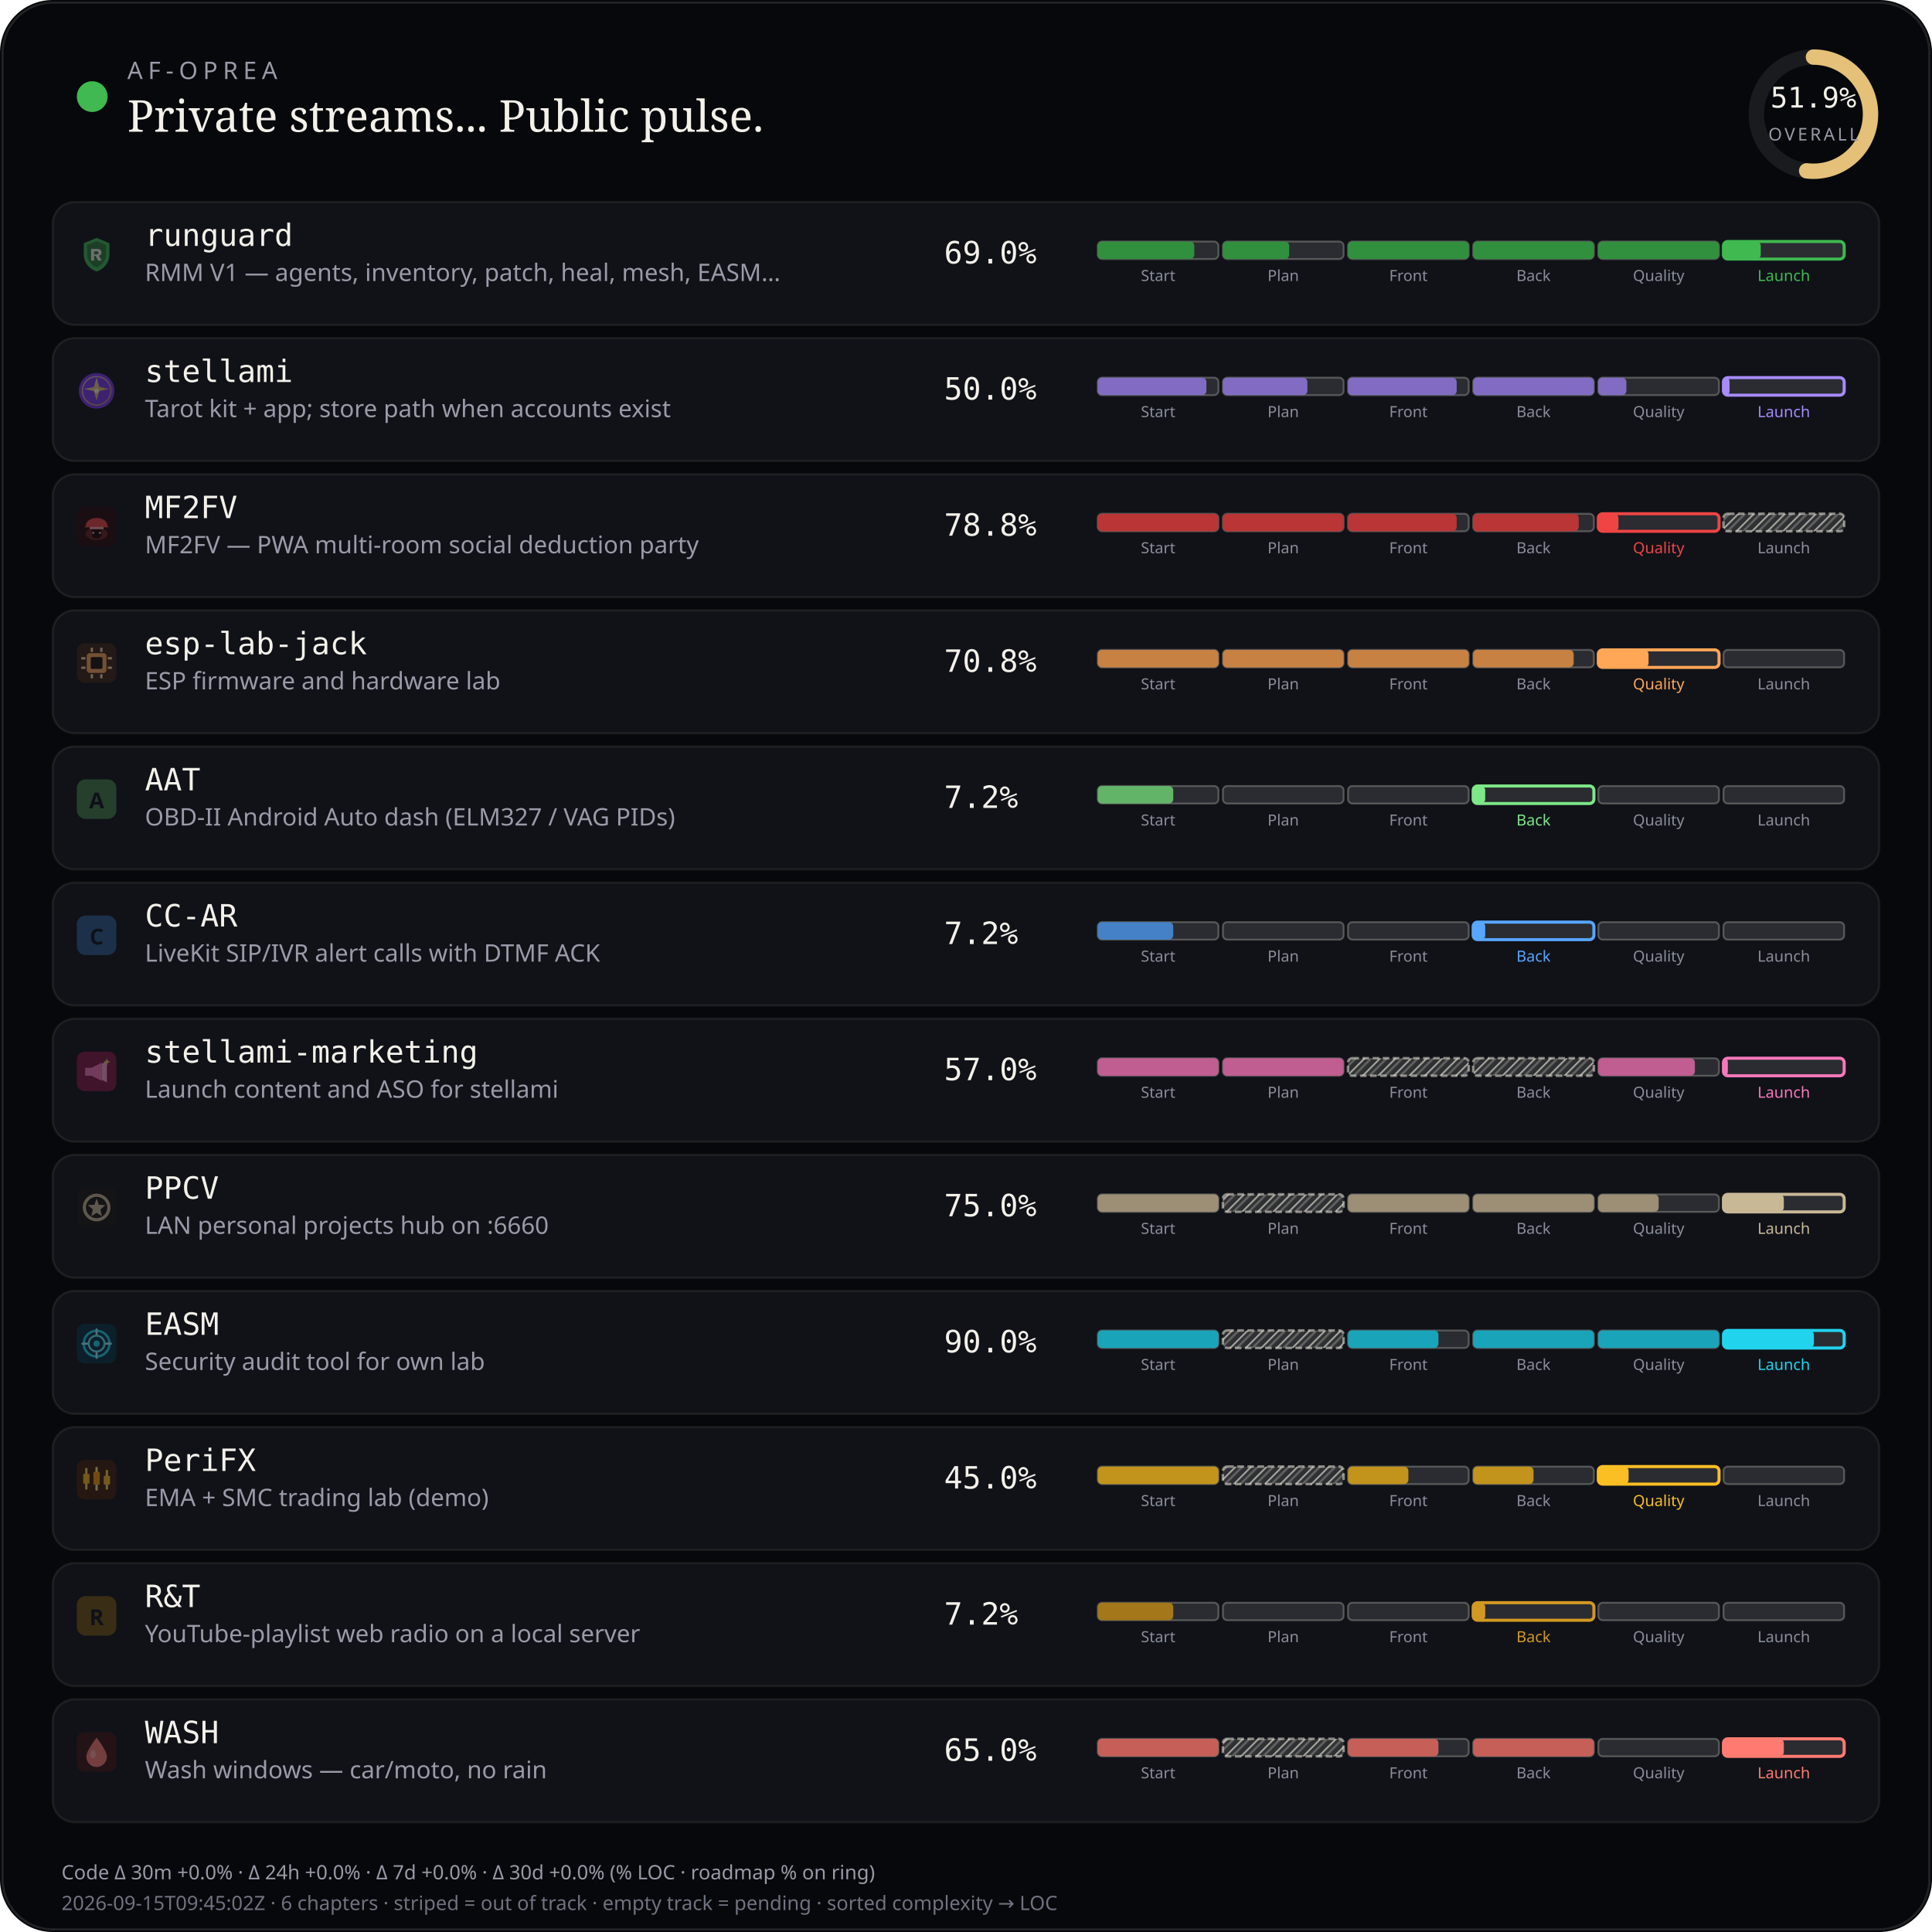
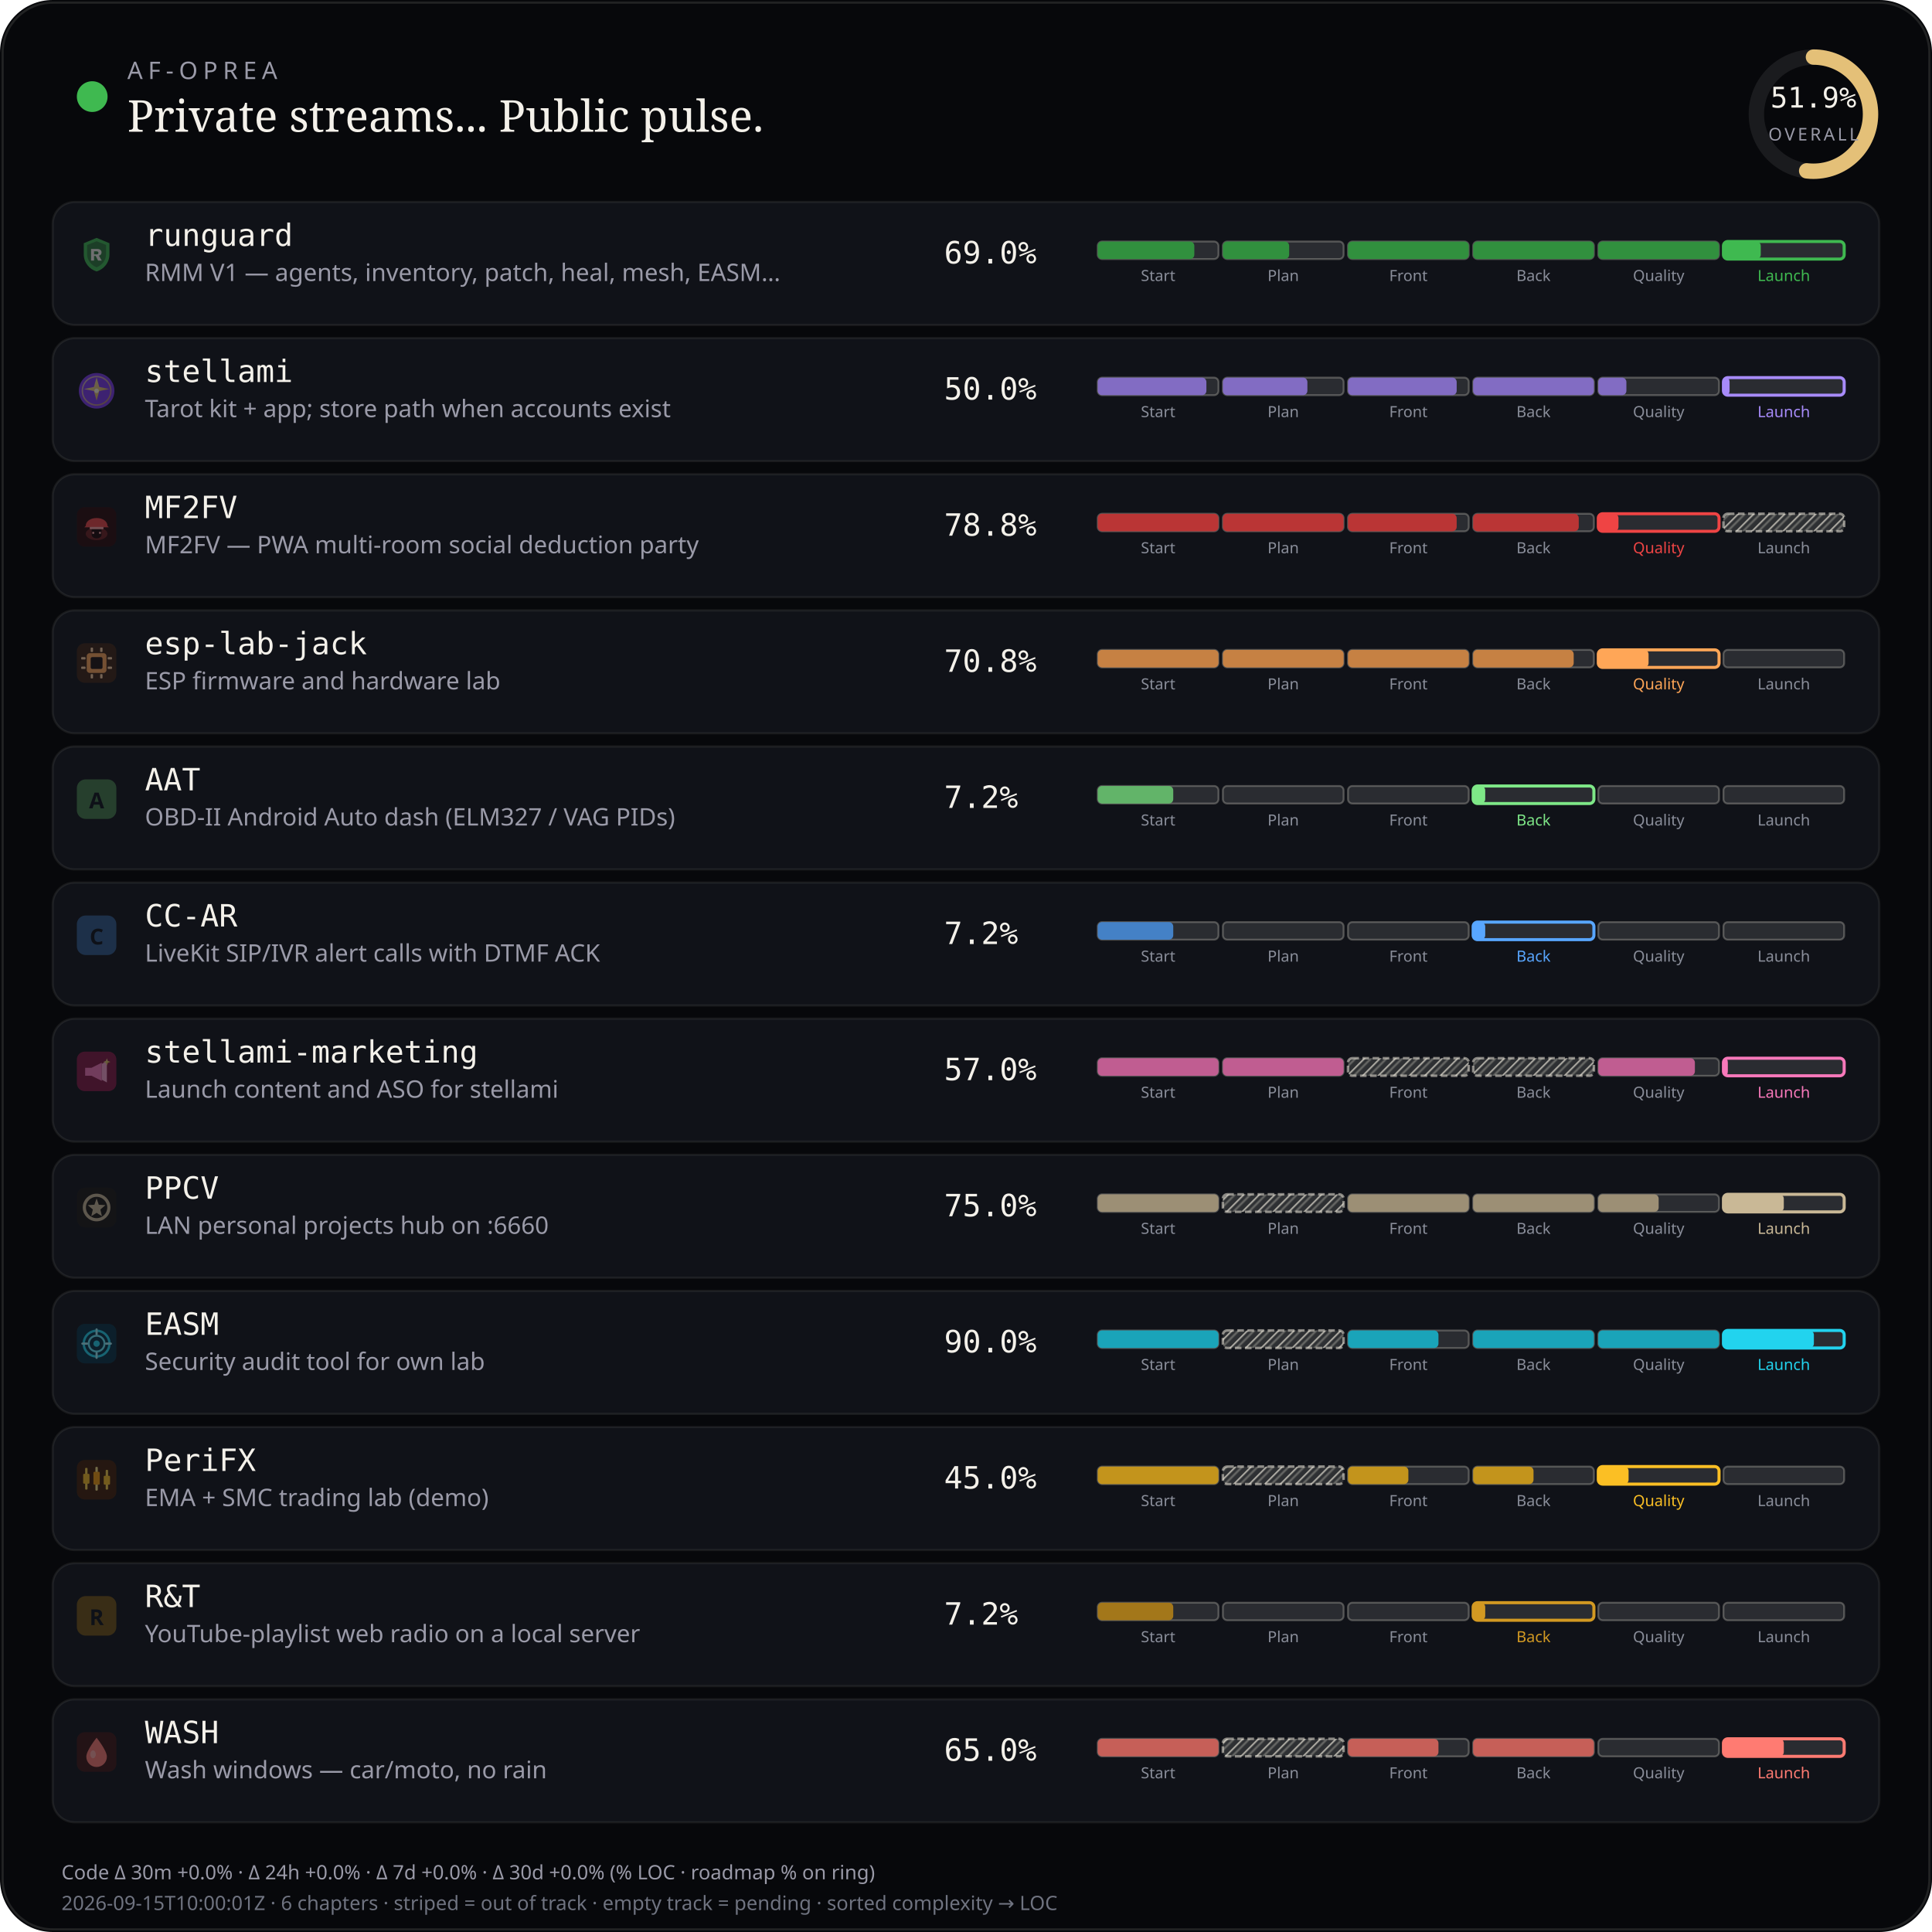
<svg xmlns="http://www.w3.org/2000/svg" viewBox="0 0 880 880" width="880" height="880" role="img" aria-label="AF-Oprea public work pulse">
  <defs>
    <pattern id="chSkip" width="5" height="5" patternUnits="userSpaceOnUse" patternTransform="rotate(45)">
      <line x1="0" y1="0" x2="0" y2="5" stroke="rgba(232,228,214,0.62)" stroke-width="1.6" />
      <line x1="2.5" y1="0" x2="2.5" y2="5" stroke="rgba(232,228,214,0.28)" stroke-width="1" />
    </pattern>
  </defs>
  <rect width="880" height="880" rx="24" fill="#07080b" />
  <rect x="1.2" y="1.2" width="877.6" height="877.6" rx="22.8" fill="none" stroke="rgba(232,228,214,0.12)" />
  <circle cx="42" cy="44" r="7" fill="#3fb950" />
  <text x="58" y="36" fill="#9a9aa8" font-size="11" font-family="ui-sans-serif, system-ui, sans-serif" letter-spacing="2.4">AF-OPREA</text>
  <text x="58" y="60" fill="#f4f1ea" font-size="20" font-family="ui-serif, Georgia, serif">Private streams... Public pulse.</text>
  <g transform="translate(790,16)">
    <circle cx="36" cy="36" r="26" fill="none" stroke="rgba(255,255,255,0.08)" stroke-width="7" />
    <circle cx="36" cy="36" r="26" fill="none" stroke="#e4c078" stroke-width="7" stroke-linecap="round" stroke-dasharray="163.36" stroke-dashoffset="78.58" transform="rotate(-90 36 36)" />
    <text x="36" y="33" text-anchor="middle" fill="#f4f1ea" font-size="13" font-family="ui-monospace, monospace">51.9%</text>
    <text x="36" y="48" text-anchor="middle" fill="#9a9aa8" font-size="8" font-family="ui-sans-serif, system-ui, sans-serif" letter-spacing="1.2">OVERALL</text>
  </g>
  <rect x="24" y="92" width="832" height="56" rx="10" fill="#101218" stroke="rgba(232,228,214,0.08)" />
  <g id="stream_logo_runguard" class="stream_logo" data-stream="runguard" transform="translate(35.0,107.0) scale(0.9)" opacity="0.42">
    <path fill="#3fb950" d="M10 1.5 L16.5 4.2 V9.8 C16.5 14.1 13.6 17.4 10 18.5 C6.4 17.4 3.5 14.1 3.5 9.8 V4.2 Z" />
    <path fill="#0d1117" fill-opacity=".35" d="M10 3.2 L14.8 5.1 V9.7 C14.8 12.9 12.6 15.4 10 16.4 C7.4 15.4 5.2 12.9 5.2 9.7 V5.1 Z" />
    <path fill="#f4f1ea" d="M7.2 7.1h3.1c1.35 0 2.2.7 2.2 1.75 0 .85-.5 1.45-1.35 1.65L12.6 13h-1.85l-1.2-2.35H8.7V13H7.2V7.1zm1.5 1.2v1.55h1.35c.55 0 .9-.28.9-.75s-.35-.8-.9-.8H8.7z" />
  </g>
  <use class="stream_logo" data-stream="runguard" href="#stream_logo_runguard" x="35.0" y="107.0" width="18" height="18" opacity="0" />
  <text x="66" y="112" fill="#f4f1ea" font-size="14" font-family="ui-monospace, SFMono-Regular, monospace">runguard</text>
  <text x="66" y="128" fill="#9a9aa8" font-size="11" font-family="ui-sans-serif, system-ui, sans-serif">RMM V1 — agents, inventory, patch, heal, mesh, EASM…</text>
  <text x="430" y="120" fill="#f4f1ea" font-size="14" font-family="ui-monospace, SFMono-Regular, monospace">69.0%</text>
  <rect x="500.0" y="110.0" width="55.0" height="8.0" rx="2" fill="rgba(255,255,255,0.11)" stroke="rgba(232,228,214,0.28)" stroke-width="0.85" />
  <rect x="500.0" y="110.0" width="44.0" height="8.0" rx="2" fill="#31903e" />
  <text x="527.5" y="128.0" text-anchor="middle" fill="#8a8e9a" font-size="7" font-family="ui-sans-serif, system-ui, sans-serif">Start</text>
  <rect x="557.0" y="110.0" width="55.0" height="8.0" rx="2" fill="rgba(255,255,255,0.11)" stroke="rgba(232,228,214,0.28)" stroke-width="0.85" />
  <rect x="557.0" y="110.0" width="30.2" height="8.0" rx="2" fill="#31903e" />
  <text x="584.5" y="128.0" text-anchor="middle" fill="#8a8e9a" font-size="7" font-family="ui-sans-serif, system-ui, sans-serif">Plan</text>
  <rect x="614.0" y="110.0" width="55.0" height="8.0" rx="2" fill="rgba(255,255,255,0.11)" stroke="rgba(232,228,214,0.28)" stroke-width="0.85" />
  <rect x="614.0" y="110.0" width="55.0" height="8.0" rx="2" fill="#31903e" />
  <text x="641.5" y="128.0" text-anchor="middle" fill="#8a8e9a" font-size="7" font-family="ui-sans-serif, system-ui, sans-serif">Front</text>
  <rect x="671.0" y="110.0" width="55.0" height="8.0" rx="2" fill="rgba(255,255,255,0.11)" stroke="rgba(232,228,214,0.28)" stroke-width="0.85" />
  <rect x="671.0" y="110.0" width="55.0" height="8.0" rx="2" fill="#31903e" />
  <text x="698.5" y="128.0" text-anchor="middle" fill="#8a8e9a" font-size="7" font-family="ui-sans-serif, system-ui, sans-serif">Back</text>
  <rect x="728.0" y="110.0" width="55.0" height="8.0" rx="2" fill="rgba(255,255,255,0.11)" stroke="rgba(232,228,214,0.28)" stroke-width="0.85" />
  <rect x="728.0" y="110.0" width="55.0" height="8.0" rx="2" fill="#31903e" />
  <text x="755.5" y="128.0" text-anchor="middle" fill="#8a8e9a" font-size="7" font-family="ui-sans-serif, system-ui, sans-serif">Quality</text>
  <rect x="785.0" y="110.0" width="55.0" height="8.0" rx="2" fill="rgba(255,255,255,0.11)" stroke="#3fb950" stroke-width="1.4" />
  <rect x="785.0" y="110.0" width="17.0" height="8.0" rx="2" fill="#3fb950" />
  <text x="812.5" y="128.0" text-anchor="middle" fill="#3fb950" font-size="7" font-family="ui-sans-serif, system-ui, sans-serif">Launch</text>
  <rect x="24" y="154" width="832" height="56" rx="10" fill="#101218" stroke="rgba(232,228,214,0.08)" />
  <g id="stream_logo_stellami" class="stream_logo" data-stream="stellami" transform="translate(35.0,169.0) scale(0.9)" opacity="0.42">
    <defs>
      <linearGradient id="stream_logo_stellami-stellami-gold" x1="0%" y1="0%" x2="100%" y2="100%">
        <stop offset="0%" stop-color="#f5e6a8" />
        <stop offset="55%" stop-color="#e8c57a" />
        <stop offset="100%" stop-color="#c9a227" />
      </linearGradient>
    </defs>
    <circle cx="10" cy="10" r="9" fill="#7c3aed" />
    <circle cx="10" cy="10" r="7.2" fill="none" stroke="url(#stream_logo_stellami-stellami-gold)" stroke-width="0.7" opacity=".7" />
    <path fill="url(#stream_logo_stellami-stellami-gold)" d="M10 3.2 L11.35 8.05 L16.4 9.1 L11.35 10.15 L10 15 L8.65 10.15 L3.6 9.1 L8.65 8.05 Z" />
    <circle cx="10" cy="10" r="1.15" fill="#fff8e8" />
  </g>
  <use class="stream_logo" data-stream="stellami" href="#stream_logo_stellami" x="35.0" y="169.0" width="18" height="18" opacity="0" />
  <text x="66" y="174" fill="#f4f1ea" font-size="14" font-family="ui-monospace, SFMono-Regular, monospace">stellami</text>
  <text x="66" y="190" fill="#9a9aa8" font-size="11" font-family="ui-sans-serif, system-ui, sans-serif">Tarot kit + app; store path when accounts exist</text>
  <text x="430" y="182" fill="#f4f1ea" font-size="14" font-family="ui-monospace, SFMono-Regular, monospace">50.0%</text>
  <rect x="500.0" y="172.0" width="55.0" height="8.0" rx="2" fill="rgba(255,255,255,0.11)" stroke="rgba(232,228,214,0.28)" stroke-width="0.85" />
  <rect x="500.0" y="172.0" width="49.5" height="8.0" rx="2" fill="#826cc3" />
  <text x="527.5" y="190.0" text-anchor="middle" fill="#8a8e9a" font-size="7" font-family="ui-sans-serif, system-ui, sans-serif">Start</text>
  <rect x="557.0" y="172.0" width="55.0" height="8.0" rx="2" fill="rgba(255,255,255,0.11)" stroke="rgba(232,228,214,0.28)" stroke-width="0.85" />
  <rect x="557.0" y="172.0" width="38.5" height="8.0" rx="2" fill="#826cc3" />
  <text x="584.5" y="190.0" text-anchor="middle" fill="#8a8e9a" font-size="7" font-family="ui-sans-serif, system-ui, sans-serif">Plan</text>
  <rect x="614.0" y="172.0" width="55.0" height="8.0" rx="2" fill="rgba(255,255,255,0.11)" stroke="rgba(232,228,214,0.28)" stroke-width="0.85" />
  <rect x="614.0" y="172.0" width="49.5" height="8.0" rx="2" fill="#826cc3" />
  <text x="641.5" y="190.0" text-anchor="middle" fill="#8a8e9a" font-size="7" font-family="ui-sans-serif, system-ui, sans-serif">Front</text>
  <rect x="671.0" y="172.0" width="55.0" height="8.0" rx="2" fill="rgba(255,255,255,0.11)" stroke="rgba(232,228,214,0.28)" stroke-width="0.85" />
  <rect x="671.0" y="172.0" width="55.0" height="8.0" rx="2" fill="#826cc3" />
  <text x="698.5" y="190.0" text-anchor="middle" fill="#8a8e9a" font-size="7" font-family="ui-sans-serif, system-ui, sans-serif">Back</text>
  <rect x="728.0" y="172.0" width="55.0" height="8.0" rx="2" fill="rgba(255,255,255,0.11)" stroke="rgba(232,228,214,0.28)" stroke-width="0.85" />
  <rect x="728.0" y="172.0" width="12.8" height="8.0" rx="2" fill="#826cc3" />
  <text x="755.5" y="190.0" text-anchor="middle" fill="#8a8e9a" font-size="7" font-family="ui-sans-serif, system-ui, sans-serif">Quality</text>
  <rect x="785.0" y="172.0" width="55.0" height="8.0" rx="2" fill="rgba(255,255,255,0.11)" stroke="#a78bfa" stroke-width="1.4" />
  <rect x="785.0" y="172.0" width="2.8" height="8.0" rx="2" fill="#a78bfa" />
  <text x="812.5" y="190.0" text-anchor="middle" fill="#a78bfa" font-size="7" font-family="ui-sans-serif, system-ui, sans-serif">Launch</text>
  <rect x="24" y="216" width="832" height="56" rx="10" fill="#101218" stroke="rgba(232,228,214,0.08)" />
  <g id="stream_logo_mf2fv" class="stream_logo" data-stream="mf2fv" transform="translate(35.0,231.0) scale(0.9)" opacity="0.42">
    <rect width="20" height="20" rx="4" fill="#2a0a0a" />
    <ellipse cx="10" cy="13.5" rx="5.5" ry="3.2" fill="#ef4444" opacity=".35" />
    <path fill="#ef4444" d="M4.5 9.5 C4.5 7.2 6.8 5.5 10 5.5 S15.5 7.2 15.5 9.5 L16.2 10.2 H3.8 Z" />
    <rect x="6.5" y="10" width="7" height="1.2" rx="0.4" fill="#fca5a5" />
    <path fill="#1a0505" d="M7.5 11.2 h5 v2.8 c0 1-1.1 1.8-2.5 1.8 s-2.5-.8-2.5-1.8 v-2.8z" />
    <circle cx="8.3" cy="13" r="0.55" fill="#fca5a5" />
    <circle cx="11.7" cy="13" r="0.55" fill="#fca5a5" />
  </g>
  <use class="stream_logo" data-stream="mf2fv" href="#stream_logo_mf2fv" x="35.0" y="231.0" width="18" height="18" opacity="0" />
  <text x="66" y="236" fill="#f4f1ea" font-size="14" font-family="ui-monospace, SFMono-Regular, monospace">MF2FV</text>
  <text x="66" y="252" fill="#9a9aa8" font-size="11" font-family="ui-sans-serif, system-ui, sans-serif">MF2FV — PWA multi-room social deduction party</text>
  <text x="430" y="244" fill="#f4f1ea" font-size="14" font-family="ui-monospace, SFMono-Regular, monospace">78.8%</text>
  <rect x="500.0" y="234.0" width="55.0" height="8.0" rx="2" fill="rgba(255,255,255,0.11)" stroke="rgba(232,228,214,0.28)" stroke-width="0.85" />
  <rect x="500.0" y="234.0" width="55.0" height="8.0" rx="2" fill="#ba3535" />
  <text x="527.5" y="252.0" text-anchor="middle" fill="#8a8e9a" font-size="7" font-family="ui-sans-serif, system-ui, sans-serif">Start</text>
  <rect x="557.0" y="234.0" width="55.0" height="8.0" rx="2" fill="rgba(255,255,255,0.11)" stroke="rgba(232,228,214,0.28)" stroke-width="0.85" />
  <rect x="557.0" y="234.0" width="55.0" height="8.0" rx="2" fill="#ba3535" />
  <text x="584.5" y="252.0" text-anchor="middle" fill="#8a8e9a" font-size="7" font-family="ui-sans-serif, system-ui, sans-serif">Plan</text>
  <rect x="614.0" y="234.0" width="55.0" height="8.0" rx="2" fill="rgba(255,255,255,0.11)" stroke="rgba(232,228,214,0.28)" stroke-width="0.85" />
  <rect x="614.0" y="234.0" width="49.5" height="8.0" rx="2" fill="#ba3535" />
  <text x="641.5" y="252.0" text-anchor="middle" fill="#8a8e9a" font-size="7" font-family="ui-sans-serif, system-ui, sans-serif">Front</text>
  <rect x="671.0" y="234.0" width="55.0" height="8.0" rx="2" fill="rgba(255,255,255,0.11)" stroke="rgba(232,228,214,0.28)" stroke-width="0.85" />
  <rect x="671.0" y="234.0" width="48.1" height="8.0" rx="2" fill="#ba3535" />
  <text x="698.5" y="252.0" text-anchor="middle" fill="#8a8e9a" font-size="7" font-family="ui-sans-serif, system-ui, sans-serif">Back</text>
  <rect x="728.0" y="234.0" width="55.0" height="8.0" rx="2" fill="rgba(255,255,255,0.11)" stroke="#ef4444" stroke-width="1.4" />
  <rect x="728.0" y="234.0" width="9.2" height="8.0" rx="2" fill="#ef4444" />
  <text x="755.5" y="252.0" text-anchor="middle" fill="#ef4444" font-size="7" font-family="ui-sans-serif, system-ui, sans-serif">Quality</text>
  <rect x="785.0" y="234.0" width="55.0" height="8.0" rx="2" fill="rgba(232,228,214,0.14)" />
  <rect x="785.0" y="234.0" width="55.0" height="8.0" rx="2" fill="url(#chSkip)" />
  <rect x="785.0" y="234.0" width="55.0" height="8.0" rx="2" fill="none" stroke="rgba(232,228,214,0.55)" stroke-width="1.15" stroke-dasharray="3 1.6" />
  <text x="812.5" y="252.0" text-anchor="middle" fill="#8a8e9a" font-size="7" font-family="ui-sans-serif, system-ui, sans-serif">Launch</text>
  <rect x="24" y="278" width="832" height="56" rx="10" fill="#101218" stroke="rgba(232,228,214,0.08)" />
  <g id="stream_logo_esp-lab-jack" class="stream_logo" data-stream="esp-lab-jack" transform="translate(35.0,293.0) scale(0.9)" opacity="0.42">
    <rect width="20" height="20" rx="4" fill="#3d2314" />
    <rect x="5" y="5" width="10" height="10" rx="1.5" fill="#ffa657" />
    <rect x="7" y="7" width="6" height="6" rx="0.8" fill="#1c1210" />
    <rect x="2.2" y="7" width="2.2" height="1.2" rx="0.3" fill="#ffd4a8" />
    <rect x="2.2" y="11.8" width="2.2" height="1.2" rx="0.3" fill="#ffd4a8" />
    <rect x="15.6" y="7" width="2.2" height="1.2" rx="0.3" fill="#ffd4a8" />
    <rect x="15.6" y="11.8" width="2.2" height="1.2" rx="0.3" fill="#ffd4a8" />
    <rect x="7" y="2.2" width="1.2" height="2.2" rx="0.3" fill="#ffd4a8" />
    <rect x="11.8" y="2.2" width="1.2" height="2.2" rx="0.3" fill="#ffd4a8" />
    <rect x="7" y="15.6" width="1.2" height="2.2" rx="0.3" fill="#ffd4a8" />
    <rect x="11.8" y="15.6" width="1.2" height="2.2" rx="0.3" fill="#ffd4a8" />
  </g>
  <use class="stream_logo" data-stream="esp-lab-jack" href="#stream_logo_esp-lab-jack" x="35.0" y="293.0" width="18" height="18" opacity="0" />
  <text x="66" y="298" fill="#f4f1ea" font-size="14" font-family="ui-monospace, SFMono-Regular, monospace">esp-lab-jack</text>
  <text x="66" y="314" fill="#9a9aa8" font-size="11" font-family="ui-sans-serif, system-ui, sans-serif">ESP firmware and hardware lab</text>
  <text x="430" y="306" fill="#f4f1ea" font-size="14" font-family="ui-monospace, SFMono-Regular, monospace">70.8%</text>
  <rect x="500.0" y="296.0" width="55.0" height="8.0" rx="2" fill="rgba(255,255,255,0.11)" stroke="rgba(232,228,214,0.28)" stroke-width="0.85" />
  <rect x="500.0" y="296.0" width="55.0" height="8.0" rx="2" fill="#c68143" />
  <text x="527.5" y="314.0" text-anchor="middle" fill="#8a8e9a" font-size="7" font-family="ui-sans-serif, system-ui, sans-serif">Start</text>
  <rect x="557.0" y="296.0" width="55.0" height="8.0" rx="2" fill="rgba(255,255,255,0.11)" stroke="rgba(232,228,214,0.28)" stroke-width="0.85" />
  <rect x="557.0" y="296.0" width="55.0" height="8.0" rx="2" fill="#c68143" />
  <text x="584.5" y="314.0" text-anchor="middle" fill="#8a8e9a" font-size="7" font-family="ui-sans-serif, system-ui, sans-serif">Plan</text>
  <rect x="614.0" y="296.0" width="55.0" height="8.0" rx="2" fill="rgba(255,255,255,0.11)" stroke="rgba(232,228,214,0.28)" stroke-width="0.85" />
  <rect x="614.0" y="296.0" width="55.0" height="8.0" rx="2" fill="#c68143" />
  <text x="641.5" y="314.0" text-anchor="middle" fill="#8a8e9a" font-size="7" font-family="ui-sans-serif, system-ui, sans-serif">Front</text>
  <rect x="671.0" y="296.0" width="55.0" height="8.0" rx="2" fill="rgba(255,255,255,0.11)" stroke="rgba(232,228,214,0.28)" stroke-width="0.85" />
  <rect x="671.0" y="296.0" width="45.8" height="8.0" rx="2" fill="#c68143" />
  <text x="698.5" y="314.0" text-anchor="middle" fill="#8a8e9a" font-size="7" font-family="ui-sans-serif, system-ui, sans-serif">Back</text>
  <rect x="728.0" y="296.0" width="55.0" height="8.0" rx="2" fill="rgba(255,255,255,0.11)" stroke="#ffa657" stroke-width="1.4" />
  <rect x="728.0" y="296.0" width="22.9" height="8.0" rx="2" fill="#ffa657" />
  <text x="755.5" y="314.0" text-anchor="middle" fill="#ffa657" font-size="7" font-family="ui-sans-serif, system-ui, sans-serif">Quality</text>
  <rect x="785.0" y="296.0" width="55.0" height="8.0" rx="2" fill="rgba(255,255,255,0.11)" stroke="rgba(232,228,214,0.28)" stroke-width="0.85" />
  <text x="812.5" y="314.0" text-anchor="middle" fill="#8a8e9a" font-size="7" font-family="ui-sans-serif, system-ui, sans-serif">Launch</text>
  <rect x="24" y="340" width="832" height="56" rx="10" fill="#101218" stroke="rgba(232,228,214,0.08)" />
  <g id="stream_logo_aat" class="stream_logo" data-stream="aat" opacity="0.42">
    <rect x="35.0" y="355.0" width="18" height="18" rx="4" fill="#457f4a" />
    <text x="44.0" y="368.2" text-anchor="middle" fill="#0d1117" font-size="10" font-family="ui-sans-serif, system-ui, sans-serif" font-weight="700">A</text>
  </g>
  <text x="66" y="360" fill="#f4f1ea" font-size="14" font-family="ui-monospace, SFMono-Regular, monospace">AAT</text>
  <text x="66" y="376" fill="#9a9aa8" font-size="11" font-family="ui-sans-serif, system-ui, sans-serif">OBD-II Android Auto dash (ELM327 / VAG PIDs)</text>
  <text x="430" y="368" fill="#f4f1ea" font-size="14" font-family="ui-monospace, SFMono-Regular, monospace">7.2%</text>
  <rect x="500.0" y="358.0" width="55.0" height="8.0" rx="2" fill="rgba(255,255,255,0.11)" stroke="rgba(232,228,214,0.28)" stroke-width="0.85" />
  <rect x="500.0" y="358.0" width="34.4" height="8.0" rx="2" fill="#62b469" />
  <text x="527.5" y="376.0" text-anchor="middle" fill="#8a8e9a" font-size="7" font-family="ui-sans-serif, system-ui, sans-serif">Start</text>
  <rect x="557.0" y="358.0" width="55.0" height="8.0" rx="2" fill="rgba(255,255,255,0.11)" stroke="rgba(232,228,214,0.28)" stroke-width="0.85" />
  <text x="584.5" y="376.0" text-anchor="middle" fill="#8a8e9a" font-size="7" font-family="ui-sans-serif, system-ui, sans-serif">Plan</text>
  <rect x="614.0" y="358.0" width="55.0" height="8.0" rx="2" fill="rgba(255,255,255,0.11)" stroke="rgba(232,228,214,0.28)" stroke-width="0.85" />
  <text x="641.5" y="376.0" text-anchor="middle" fill="#8a8e9a" font-size="7" font-family="ui-sans-serif, system-ui, sans-serif">Front</text>
  <rect x="671.0" y="358.0" width="55.0" height="8.0" rx="2" fill="rgba(255,255,255,0.11)" stroke="#7ee787" stroke-width="1.4" />
  <rect x="671.0" y="358.0" width="5.5" height="8.0" rx="2" fill="#7ee787" />
  <text x="698.5" y="376.0" text-anchor="middle" fill="#7ee787" font-size="7" font-family="ui-sans-serif, system-ui, sans-serif">Back</text>
  <rect x="728.0" y="358.0" width="55.0" height="8.0" rx="2" fill="rgba(255,255,255,0.11)" stroke="rgba(232,228,214,0.28)" stroke-width="0.85" />
  <text x="755.5" y="376.0" text-anchor="middle" fill="#8a8e9a" font-size="7" font-family="ui-sans-serif, system-ui, sans-serif">Quality</text>
  <rect x="785.0" y="358.0" width="55.0" height="8.0" rx="2" fill="rgba(255,255,255,0.11)" stroke="rgba(232,228,214,0.28)" stroke-width="0.85" />
  <text x="812.5" y="376.0" text-anchor="middle" fill="#8a8e9a" font-size="7" font-family="ui-sans-serif, system-ui, sans-serif">Launch</text>
  <rect x="24" y="402" width="832" height="56" rx="10" fill="#101218" stroke="rgba(232,228,214,0.08)" />
  <g id="stream_logo_cc-ar" class="stream_logo" data-stream="cc-ar" opacity="0.42">
    <rect x="35.0" y="417.0" width="18" height="18" rx="4" fill="#305b8c" />
    <text x="44.0" y="430.2" text-anchor="middle" fill="#0d1117" font-size="10" font-family="ui-sans-serif, system-ui, sans-serif" font-weight="700">C</text>
  </g>
  <text x="66" y="422" fill="#f4f1ea" font-size="14" font-family="ui-monospace, SFMono-Regular, monospace">CC-AR</text>
  <text x="66" y="438" fill="#9a9aa8" font-size="11" font-family="ui-sans-serif, system-ui, sans-serif">LiveKit SIP/IVR alert calls with DTMF ACK</text>
  <text x="430" y="430" fill="#f4f1ea" font-size="14" font-family="ui-monospace, SFMono-Regular, monospace">7.2%</text>
  <rect x="500.0" y="420.0" width="55.0" height="8.0" rx="2" fill="rgba(255,255,255,0.11)" stroke="rgba(232,228,214,0.28)" stroke-width="0.85" />
  <rect x="500.0" y="420.0" width="34.4" height="8.0" rx="2" fill="#4481c6" />
  <text x="527.5" y="438.0" text-anchor="middle" fill="#8a8e9a" font-size="7" font-family="ui-sans-serif, system-ui, sans-serif">Start</text>
  <rect x="557.0" y="420.0" width="55.0" height="8.0" rx="2" fill="rgba(255,255,255,0.11)" stroke="rgba(232,228,214,0.28)" stroke-width="0.85" />
  <text x="584.5" y="438.0" text-anchor="middle" fill="#8a8e9a" font-size="7" font-family="ui-sans-serif, system-ui, sans-serif">Plan</text>
  <rect x="614.0" y="420.0" width="55.0" height="8.0" rx="2" fill="rgba(255,255,255,0.11)" stroke="rgba(232,228,214,0.28)" stroke-width="0.85" />
  <text x="641.5" y="438.0" text-anchor="middle" fill="#8a8e9a" font-size="7" font-family="ui-sans-serif, system-ui, sans-serif">Front</text>
  <rect x="671.0" y="420.0" width="55.0" height="8.0" rx="2" fill="rgba(255,255,255,0.11)" stroke="#58a6ff" stroke-width="1.4" />
  <rect x="671.0" y="420.0" width="5.5" height="8.0" rx="2" fill="#58a6ff" />
  <text x="698.5" y="438.0" text-anchor="middle" fill="#58a6ff" font-size="7" font-family="ui-sans-serif, system-ui, sans-serif">Back</text>
  <rect x="728.0" y="420.0" width="55.0" height="8.0" rx="2" fill="rgba(255,255,255,0.11)" stroke="rgba(232,228,214,0.28)" stroke-width="0.85" />
  <text x="755.5" y="438.0" text-anchor="middle" fill="#8a8e9a" font-size="7" font-family="ui-sans-serif, system-ui, sans-serif">Quality</text>
  <rect x="785.0" y="420.0" width="55.0" height="8.0" rx="2" fill="rgba(255,255,255,0.11)" stroke="rgba(232,228,214,0.28)" stroke-width="0.85" />
  <text x="812.5" y="438.0" text-anchor="middle" fill="#8a8e9a" font-size="7" font-family="ui-sans-serif, system-ui, sans-serif">Launch</text>
  <rect x="24" y="464" width="832" height="56" rx="10" fill="#101218" stroke="rgba(232,228,214,0.08)" />
  <g id="stream_logo_stellami-marketing" class="stream_logo" data-stream="stellami-marketing" transform="translate(35.0,479.0) scale(0.9)" opacity="0.42">
    <defs>
      <linearGradient id="stream_logo_stellami-marketing-smkt-gold" x1="0%" y1="0%" x2="100%" y2="100%">
        <stop offset="0%" stop-color="#f5e6a8" />
        <stop offset="100%" stop-color="#c9a227" />
      </linearGradient>
    </defs>
    <rect width="20" height="20" rx="4" fill="#831843" />
    <path fill="#f778ba" d="M4.2 8.2h3.2l5.2-2.6v9.2l-5.2-2.6H4.2z" />
    <path fill="#fda4d0" d="M12.6 6.2l2.6-1.4v10.8l-2.6-1.4z" />
    <path fill="url(#stream_logo_stellami-marketing-smkt-gold)" d="M15.2 3.4 L15.7 4.7 L17 5.2 L15.7 5.7 L15.2 7 L14.7 5.7 L13.4 5.2 L14.7 4.7 Z" />
  </g>
  <use class="stream_logo" data-stream="stellami-marketing" href="#stream_logo_stellami-marketing" x="35.0" y="479.0" width="18" height="18" opacity="0" />
  <text x="66" y="484" fill="#f4f1ea" font-size="14" font-family="ui-monospace, SFMono-Regular, monospace">stellami-marketing</text>
  <text x="66" y="500" fill="#9a9aa8" font-size="11" font-family="ui-sans-serif, system-ui, sans-serif">Launch content and ASO for stellami</text>
  <text x="430" y="492" fill="#f4f1ea" font-size="14" font-family="ui-monospace, SFMono-Regular, monospace">57.0%</text>
  <rect x="500.0" y="482.0" width="55.0" height="8.0" rx="2" fill="rgba(255,255,255,0.11)" stroke="rgba(232,228,214,0.28)" stroke-width="0.85" />
  <rect x="500.0" y="482.0" width="55.0" height="8.0" rx="2" fill="#c05d91" />
  <text x="527.5" y="500.0" text-anchor="middle" fill="#8a8e9a" font-size="7" font-family="ui-sans-serif, system-ui, sans-serif">Start</text>
  <rect x="557.0" y="482.0" width="55.0" height="8.0" rx="2" fill="rgba(255,255,255,0.11)" stroke="rgba(232,228,214,0.28)" stroke-width="0.85" />
  <rect x="557.0" y="482.0" width="55.0" height="8.0" rx="2" fill="#c05d91" />
  <text x="584.5" y="500.0" text-anchor="middle" fill="#8a8e9a" font-size="7" font-family="ui-sans-serif, system-ui, sans-serif">Plan</text>
  <rect x="614.0" y="482.0" width="55.0" height="8.0" rx="2" fill="rgba(232,228,214,0.14)" />
  <rect x="614.0" y="482.0" width="55.0" height="8.0" rx="2" fill="url(#chSkip)" />
  <rect x="614.0" y="482.0" width="55.0" height="8.0" rx="2" fill="none" stroke="rgba(232,228,214,0.55)" stroke-width="1.15" stroke-dasharray="3 1.6" />
  <text x="641.5" y="500.0" text-anchor="middle" fill="#8a8e9a" font-size="7" font-family="ui-sans-serif, system-ui, sans-serif">Front</text>
  <rect x="671.0" y="482.0" width="55.0" height="8.0" rx="2" fill="rgba(232,228,214,0.14)" />
  <rect x="671.0" y="482.0" width="55.0" height="8.0" rx="2" fill="url(#chSkip)" />
  <rect x="671.0" y="482.0" width="55.0" height="8.0" rx="2" fill="none" stroke="rgba(232,228,214,0.55)" stroke-width="1.15" stroke-dasharray="3 1.6" />
  <text x="698.5" y="500.0" text-anchor="middle" fill="#8a8e9a" font-size="7" font-family="ui-sans-serif, system-ui, sans-serif">Back</text>
  <rect x="728.0" y="482.0" width="55.0" height="8.0" rx="2" fill="rgba(255,255,255,0.11)" stroke="rgba(232,228,214,0.28)" stroke-width="0.85" />
  <rect x="728.0" y="482.0" width="44.0" height="8.0" rx="2" fill="#c05d91" />
  <text x="755.5" y="500.0" text-anchor="middle" fill="#8a8e9a" font-size="7" font-family="ui-sans-serif, system-ui, sans-serif">Quality</text>
  <rect x="785.0" y="482.0" width="55.0" height="8.0" rx="2" fill="rgba(255,255,255,0.11)" stroke="#f778ba" stroke-width="1.4" />
  <rect x="785.0" y="482.0" width="2.0" height="8.0" rx="2" fill="#f778ba" />
  <text x="812.5" y="500.0" text-anchor="middle" fill="#f778ba" font-size="7" font-family="ui-sans-serif, system-ui, sans-serif">Launch</text>
  <rect x="24" y="526" width="832" height="56" rx="10" fill="#101218" stroke="rgba(232,228,214,0.08)" />
  <g id="stream_logo_ppcv" class="stream_logo" data-stream="ppcv" transform="translate(35.0,541.0) scale(0.9)" opacity="0.42">
    <rect width="20" height="20" rx="4" fill="#1a1714" />
    <circle cx="10" cy="10" r="6.2" fill="none" stroke="#c9b896" stroke-width="1.6" />
    <path fill="#c9b896" d="M10 5.4 L11.1 8.6 L14.5 8.8 L11.9 11 L12.7 14.4 L10 12.7 L7.3 14.4 L8.1 11 L5.5 8.8 L8.9 8.6 Z" />
  </g>
  <use class="stream_logo" data-stream="ppcv" href="#stream_logo_ppcv" x="35.0" y="541.0" width="18" height="18" opacity="0" />
  <text x="66" y="546" fill="#f4f1ea" font-size="14" font-family="ui-monospace, SFMono-Regular, monospace">PPCV</text>
  <text x="66" y="562" fill="#9a9aa8" font-size="11" font-family="ui-sans-serif, system-ui, sans-serif">LAN personal projects hub on :6660</text>
  <text x="430" y="554" fill="#f4f1ea" font-size="14" font-family="ui-monospace, SFMono-Regular, monospace">75.0%</text>
  <rect x="500.0" y="544.0" width="55.0" height="8.0" rx="2" fill="rgba(255,255,255,0.11)" stroke="rgba(232,228,214,0.28)" stroke-width="0.85" />
  <rect x="500.0" y="544.0" width="55.0" height="8.0" rx="2" fill="#9c8f75" />
  <text x="527.5" y="562.0" text-anchor="middle" fill="#8a8e9a" font-size="7" font-family="ui-sans-serif, system-ui, sans-serif">Start</text>
  <rect x="557.0" y="544.0" width="55.0" height="8.0" rx="2" fill="rgba(232,228,214,0.14)" />
  <rect x="557.0" y="544.0" width="55.0" height="8.0" rx="2" fill="url(#chSkip)" />
  <rect x="557.0" y="544.0" width="55.0" height="8.0" rx="2" fill="none" stroke="rgba(232,228,214,0.55)" stroke-width="1.15" stroke-dasharray="3 1.6" />
  <text x="584.5" y="562.0" text-anchor="middle" fill="#8a8e9a" font-size="7" font-family="ui-sans-serif, system-ui, sans-serif">Plan</text>
  <rect x="614.0" y="544.0" width="55.0" height="8.0" rx="2" fill="rgba(255,255,255,0.11)" stroke="rgba(232,228,214,0.28)" stroke-width="0.85" />
  <rect x="614.0" y="544.0" width="55.0" height="8.0" rx="2" fill="#9c8f75" />
  <text x="641.5" y="562.0" text-anchor="middle" fill="#8a8e9a" font-size="7" font-family="ui-sans-serif, system-ui, sans-serif">Front</text>
  <rect x="671.0" y="544.0" width="55.0" height="8.0" rx="2" fill="rgba(255,255,255,0.11)" stroke="rgba(232,228,214,0.28)" stroke-width="0.85" />
  <rect x="671.0" y="544.0" width="55.0" height="8.0" rx="2" fill="#9c8f75" />
  <text x="698.5" y="562.0" text-anchor="middle" fill="#8a8e9a" font-size="7" font-family="ui-sans-serif, system-ui, sans-serif">Back</text>
  <rect x="728.0" y="544.0" width="55.0" height="8.0" rx="2" fill="rgba(255,255,255,0.11)" stroke="rgba(232,228,214,0.28)" stroke-width="0.85" />
  <rect x="728.0" y="544.0" width="27.5" height="8.0" rx="2" fill="#9c8f75" />
  <text x="755.5" y="562.0" text-anchor="middle" fill="#8a8e9a" font-size="7" font-family="ui-sans-serif, system-ui, sans-serif">Quality</text>
  <rect x="785.0" y="544.0" width="55.0" height="8.0" rx="2" fill="rgba(255,255,255,0.11)" stroke="#c9b896" stroke-width="1.4" />
  <rect x="785.0" y="544.0" width="27.5" height="8.0" rx="2" fill="#c9b896" />
  <text x="812.5" y="562.0" text-anchor="middle" fill="#c9b896" font-size="7" font-family="ui-sans-serif, system-ui, sans-serif">Launch</text>
  <rect x="24" y="588" width="832" height="56" rx="10" fill="#101218" stroke="rgba(232,228,214,0.08)" />
  <g id="stream_logo_easm" class="stream_logo" data-stream="easm" transform="translate(35.0,603.0) scale(0.9)" opacity="0.42">
    <rect width="20" height="20" rx="4" fill="#083344" />
    <circle cx="10" cy="10" r="6.5" fill="none" stroke="#22d3ee" stroke-width="1.2" />
    <circle cx="10" cy="10" r="4" fill="none" stroke="#67e8f9" stroke-width="1" />
    <circle cx="10" cy="10" r="1.6" fill="#22d3ee" />
    <path d="M10 2.8 V5.2 M10 14.8 V17.2 M2.8 10 H5.2 M14.8 10 H17.2" stroke="#a5f3fc" stroke-width="1.1" stroke-linecap="round" />
  </g>
  <use class="stream_logo" data-stream="easm" href="#stream_logo_easm" x="35.0" y="603.0" width="18" height="18" opacity="0" />
  <text x="66" y="608" fill="#f4f1ea" font-size="14" font-family="ui-monospace, SFMono-Regular, monospace">EASM</text>
  <text x="66" y="624" fill="#9a9aa8" font-size="11" font-family="ui-sans-serif, system-ui, sans-serif">Security audit tool for own lab</text>
  <text x="430" y="616" fill="#f4f1ea" font-size="14" font-family="ui-monospace, SFMono-Regular, monospace">90.0%</text>
  <rect x="500.0" y="606.0" width="55.0" height="8.0" rx="2" fill="rgba(255,255,255,0.11)" stroke="rgba(232,228,214,0.28)" stroke-width="0.85" />
  <rect x="500.0" y="606.0" width="55.0" height="8.0" rx="2" fill="#1aa4b9" />
  <text x="527.5" y="624.0" text-anchor="middle" fill="#8a8e9a" font-size="7" font-family="ui-sans-serif, system-ui, sans-serif">Start</text>
  <rect x="557.0" y="606.0" width="55.0" height="8.0" rx="2" fill="rgba(232,228,214,0.14)" />
  <rect x="557.0" y="606.0" width="55.0" height="8.0" rx="2" fill="url(#chSkip)" />
  <rect x="557.0" y="606.0" width="55.0" height="8.0" rx="2" fill="none" stroke="rgba(232,228,214,0.55)" stroke-width="1.15" stroke-dasharray="3 1.6" />
  <text x="584.5" y="624.0" text-anchor="middle" fill="#8a8e9a" font-size="7" font-family="ui-sans-serif, system-ui, sans-serif">Plan</text>
  <rect x="614.0" y="606.0" width="55.0" height="8.0" rx="2" fill="rgba(255,255,255,0.11)" stroke="rgba(232,228,214,0.28)" stroke-width="0.85" />
  <rect x="614.0" y="606.0" width="41.2" height="8.0" rx="2" fill="#1aa4b9" />
  <text x="641.5" y="624.0" text-anchor="middle" fill="#8a8e9a" font-size="7" font-family="ui-sans-serif, system-ui, sans-serif">Front</text>
  <rect x="671.0" y="606.0" width="55.0" height="8.0" rx="2" fill="rgba(255,255,255,0.11)" stroke="rgba(232,228,214,0.28)" stroke-width="0.85" />
  <rect x="671.0" y="606.0" width="55.0" height="8.0" rx="2" fill="#1aa4b9" />
  <text x="698.5" y="624.0" text-anchor="middle" fill="#8a8e9a" font-size="7" font-family="ui-sans-serif, system-ui, sans-serif">Back</text>
  <rect x="728.0" y="606.0" width="55.0" height="8.0" rx="2" fill="rgba(255,255,255,0.11)" stroke="rgba(232,228,214,0.28)" stroke-width="0.85" />
  <rect x="728.0" y="606.0" width="55.0" height="8.0" rx="2" fill="#1aa4b9" />
  <text x="755.5" y="624.0" text-anchor="middle" fill="#8a8e9a" font-size="7" font-family="ui-sans-serif, system-ui, sans-serif">Quality</text>
  <rect x="785.0" y="606.0" width="55.0" height="8.0" rx="2" fill="rgba(255,255,255,0.11)" stroke="#22d3ee" stroke-width="1.4" />
  <rect x="785.0" y="606.0" width="41.2" height="8.0" rx="2" fill="#22d3ee" />
  <text x="812.5" y="624.0" text-anchor="middle" fill="#22d3ee" font-size="7" font-family="ui-sans-serif, system-ui, sans-serif">Launch</text>
  <rect x="24" y="650" width="832" height="56" rx="10" fill="#101218" stroke="rgba(232,228,214,0.08)" />
  <g id="stream_logo_peri" class="stream_logo" data-stream="peri" transform="translate(35.0,665.0) scale(0.9)" opacity="0.42">
    <rect width="20" height="20" rx="4" fill="#422006" />
    <rect x="4.2" y="4" width="1.2" height="11" rx="0.4" fill="#fcd34d" />
    <rect x="3.2" y="7" width="3.2" height="5" rx="0.5" fill="#fbbf24" />
    <rect x="9.4" y="3.5" width="1.2" height="12" rx="0.4" fill="#fde68a" />
    <rect x="8.4" y="6" width="3.2" height="6.5" rx="0.5" fill="#f59e0b" />
    <rect x="14.6" y="5" width="1.2" height="10" rx="0.4" fill="#fcd34d" />
    <rect x="13.6" y="8" width="3.2" height="4.5" rx="0.5" fill="#fbbf24" />
  </g>
  <use class="stream_logo" data-stream="peri" href="#stream_logo_peri" x="35.0" y="665.0" width="18" height="18" opacity="0" />
  <text x="66" y="670" fill="#f4f1ea" font-size="14" font-family="ui-monospace, SFMono-Regular, monospace">PeriFX</text>
  <text x="66" y="686" fill="#9a9aa8" font-size="11" font-family="ui-sans-serif, system-ui, sans-serif">EMA + SMC trading lab (demo)</text>
  <text x="430" y="678" fill="#f4f1ea" font-size="14" font-family="ui-monospace, SFMono-Regular, monospace">45.0%</text>
  <rect x="500.0" y="668.0" width="55.0" height="8.0" rx="2" fill="rgba(255,255,255,0.11)" stroke="rgba(232,228,214,0.28)" stroke-width="0.85" />
  <rect x="500.0" y="668.0" width="55.0" height="8.0" rx="2" fill="#c3941c" />
  <text x="527.5" y="686.0" text-anchor="middle" fill="#8a8e9a" font-size="7" font-family="ui-sans-serif, system-ui, sans-serif">Start</text>
  <rect x="557.0" y="668.0" width="55.0" height="8.0" rx="2" fill="rgba(232,228,214,0.14)" />
  <rect x="557.0" y="668.0" width="55.0" height="8.0" rx="2" fill="url(#chSkip)" />
  <rect x="557.0" y="668.0" width="55.0" height="8.0" rx="2" fill="none" stroke="rgba(232,228,214,0.55)" stroke-width="1.15" stroke-dasharray="3 1.6" />
  <text x="584.5" y="686.0" text-anchor="middle" fill="#8a8e9a" font-size="7" font-family="ui-sans-serif, system-ui, sans-serif">Plan</text>
  <rect x="614.0" y="668.0" width="55.0" height="8.0" rx="2" fill="rgba(255,255,255,0.11)" stroke="rgba(232,228,214,0.28)" stroke-width="0.85" />
  <rect x="614.0" y="668.0" width="27.5" height="8.0" rx="2" fill="#c3941c" />
  <text x="641.5" y="686.0" text-anchor="middle" fill="#8a8e9a" font-size="7" font-family="ui-sans-serif, system-ui, sans-serif">Front</text>
  <rect x="671.0" y="668.0" width="55.0" height="8.0" rx="2" fill="rgba(255,255,255,0.11)" stroke="rgba(232,228,214,0.28)" stroke-width="0.85" />
  <rect x="671.0" y="668.0" width="27.5" height="8.0" rx="2" fill="#c3941c" />
  <text x="698.5" y="686.0" text-anchor="middle" fill="#8a8e9a" font-size="7" font-family="ui-sans-serif, system-ui, sans-serif">Back</text>
  <rect x="728.0" y="668.0" width="55.0" height="8.0" rx="2" fill="rgba(255,255,255,0.11)" stroke="#fbbf24" stroke-width="1.4" />
  <rect x="728.0" y="668.0" width="13.8" height="8.0" rx="2" fill="#fbbf24" />
  <text x="755.5" y="686.0" text-anchor="middle" fill="#fbbf24" font-size="7" font-family="ui-sans-serif, system-ui, sans-serif">Quality</text>
  <rect x="785.0" y="668.0" width="55.0" height="8.0" rx="2" fill="rgba(255,255,255,0.11)" stroke="rgba(232,228,214,0.28)" stroke-width="0.85" />
  <text x="812.5" y="686.0" text-anchor="middle" fill="#8a8e9a" font-size="7" font-family="ui-sans-serif, system-ui, sans-serif">Launch</text>
  <rect x="24" y="712" width="832" height="56" rx="10" fill="#101218" stroke="rgba(232,228,214,0.08)" />
  <g id="stream_logo_rt" class="stream_logo" data-stream="rt" opacity="0.42">
    <rect x="35.0" y="727.0" width="18" height="18" rx="4" fill="#735412" />
    <text x="44.0" y="740.2" text-anchor="middle" fill="#0d1117" font-size="10" font-family="ui-sans-serif, system-ui, sans-serif" font-weight="700">R</text>
  </g>
  <text x="66" y="732" fill="#f4f1ea" font-size="14" font-family="ui-monospace, SFMono-Regular, monospace">R&amp;T</text>
  <text x="66" y="748" fill="#9a9aa8" font-size="11" font-family="ui-sans-serif, system-ui, sans-serif">YouTube-playlist web radio on a local server</text>
  <text x="430" y="740" fill="#f4f1ea" font-size="14" font-family="ui-monospace, SFMono-Regular, monospace">7.2%</text>
  <rect x="500.0" y="730.0" width="55.0" height="8.0" rx="2" fill="rgba(255,255,255,0.11)" stroke="rgba(232,228,214,0.28)" stroke-width="0.85" />
  <rect x="500.0" y="730.0" width="34.4" height="8.0" rx="2" fill="#a3771a" />
  <text x="527.5" y="748.0" text-anchor="middle" fill="#8a8e9a" font-size="7" font-family="ui-sans-serif, system-ui, sans-serif">Start</text>
  <rect x="557.0" y="730.0" width="55.0" height="8.0" rx="2" fill="rgba(255,255,255,0.11)" stroke="rgba(232,228,214,0.28)" stroke-width="0.85" />
  <text x="584.5" y="748.0" text-anchor="middle" fill="#8a8e9a" font-size="7" font-family="ui-sans-serif, system-ui, sans-serif">Plan</text>
  <rect x="614.0" y="730.0" width="55.0" height="8.0" rx="2" fill="rgba(255,255,255,0.11)" stroke="rgba(232,228,214,0.28)" stroke-width="0.85" />
  <text x="641.5" y="748.0" text-anchor="middle" fill="#8a8e9a" font-size="7" font-family="ui-sans-serif, system-ui, sans-serif">Front</text>
  <rect x="671.0" y="730.0" width="55.0" height="8.0" rx="2" fill="rgba(255,255,255,0.11)" stroke="#d29922" stroke-width="1.4" />
  <rect x="671.0" y="730.0" width="5.5" height="8.0" rx="2" fill="#d29922" />
  <text x="698.5" y="748.0" text-anchor="middle" fill="#d29922" font-size="7" font-family="ui-sans-serif, system-ui, sans-serif">Back</text>
  <rect x="728.0" y="730.0" width="55.0" height="8.0" rx="2" fill="rgba(255,255,255,0.11)" stroke="rgba(232,228,214,0.28)" stroke-width="0.85" />
  <text x="755.5" y="748.0" text-anchor="middle" fill="#8a8e9a" font-size="7" font-family="ui-sans-serif, system-ui, sans-serif">Quality</text>
  <rect x="785.0" y="730.0" width="55.0" height="8.0" rx="2" fill="rgba(255,255,255,0.11)" stroke="rgba(232,228,214,0.28)" stroke-width="0.85" />
  <text x="812.5" y="748.0" text-anchor="middle" fill="#8a8e9a" font-size="7" font-family="ui-sans-serif, system-ui, sans-serif">Launch</text>
  <rect x="24" y="774" width="832" height="56" rx="10" fill="#101218" stroke="rgba(232,228,214,0.08)" />
  <g id="stream_logo_wash" class="stream_logo" data-stream="wash" transform="translate(35.0,789.0) scale(0.9)" opacity="0.42">
    <rect width="20" height="20" rx="4" fill="#3f1513" />
    <path fill="#ff7b72" d="M10 2.8 C10 2.8 15.2 9.2 15.2 12.4 A5.2 5.2 0 0 1 4.8 12.4 C4.8 9.2 10 2.8 10 2.8 Z" />
    <ellipse cx="8.2" cy="11.2" rx="1.4" ry="2" fill="#ffd0cc" opacity=".55" />
  </g>
  <use class="stream_logo" data-stream="wash" href="#stream_logo_wash" x="35.0" y="789.0" width="18" height="18" opacity="0" />
  <text x="66" y="794" fill="#f4f1ea" font-size="14" font-family="ui-monospace, SFMono-Regular, monospace">WASH</text>
  <text x="66" y="810" fill="#9a9aa8" font-size="11" font-family="ui-sans-serif, system-ui, sans-serif">Wash windows — car/moto, no rain</text>
  <text x="430" y="802" fill="#f4f1ea" font-size="14" font-family="ui-monospace, SFMono-Regular, monospace">65.0%</text>
  <rect x="500.0" y="792.0" width="55.0" height="8.0" rx="2" fill="rgba(255,255,255,0.11)" stroke="rgba(232,228,214,0.28)" stroke-width="0.85" />
  <rect x="500.0" y="792.0" width="55.0" height="8.0" rx="2" fill="#c65f58" />
  <text x="527.5" y="810.0" text-anchor="middle" fill="#8a8e9a" font-size="7" font-family="ui-sans-serif, system-ui, sans-serif">Start</text>
  <rect x="557.0" y="792.0" width="55.0" height="8.0" rx="2" fill="rgba(232,228,214,0.14)" />
  <rect x="557.0" y="792.0" width="55.0" height="8.0" rx="2" fill="url(#chSkip)" />
  <rect x="557.0" y="792.0" width="55.0" height="8.0" rx="2" fill="none" stroke="rgba(232,228,214,0.55)" stroke-width="1.15" stroke-dasharray="3 1.6" />
  <text x="584.5" y="810.0" text-anchor="middle" fill="#8a8e9a" font-size="7" font-family="ui-sans-serif, system-ui, sans-serif">Plan</text>
  <rect x="614.0" y="792.0" width="55.0" height="8.0" rx="2" fill="rgba(255,255,255,0.11)" stroke="rgba(232,228,214,0.28)" stroke-width="0.85" />
  <rect x="614.0" y="792.0" width="41.2" height="8.0" rx="2" fill="#c65f58" />
  <text x="641.5" y="810.0" text-anchor="middle" fill="#8a8e9a" font-size="7" font-family="ui-sans-serif, system-ui, sans-serif">Front</text>
  <rect x="671.0" y="792.0" width="55.0" height="8.0" rx="2" fill="rgba(255,255,255,0.11)" stroke="rgba(232,228,214,0.28)" stroke-width="0.85" />
  <rect x="671.0" y="792.0" width="55.0" height="8.0" rx="2" fill="#c65f58" />
  <text x="698.5" y="810.0" text-anchor="middle" fill="#8a8e9a" font-size="7" font-family="ui-sans-serif, system-ui, sans-serif">Back</text>
  <rect x="728.0" y="792.0" width="55.0" height="8.0" rx="2" fill="rgba(255,255,255,0.11)" stroke="rgba(232,228,214,0.28)" stroke-width="0.85" />
  <text x="755.5" y="810.0" text-anchor="middle" fill="#8a8e9a" font-size="7" font-family="ui-sans-serif, system-ui, sans-serif">Quality</text>
  <rect x="785.0" y="792.0" width="55.0" height="8.0" rx="2" fill="rgba(255,255,255,0.11)" stroke="#ff7b72" stroke-width="1.4" />
  <rect x="785.0" y="792.0" width="27.5" height="8.0" rx="2" fill="#ff7b72" />
  <text x="812.5" y="810.0" text-anchor="middle" fill="#ff7b72" font-size="7" font-family="ui-sans-serif, system-ui, sans-serif">Launch</text>
  <text x="28" y="856" fill="#9a9aa8" font-size="9" font-family="ui-sans-serif, system-ui, sans-serif">Code Δ 30m +0.0% · Δ 24h +0.0% · Δ 7d +0.0% · Δ 30d +0.0% (% LOC · roadmap % on ring)</text>
-   <text x="28" y="870" fill="#6f7380" font-size="9" font-family="ui-sans-serif, system-ui, sans-serif">2026-09-15T09:45:02Z · 6 chapters · striped = out of track · empty track = pending · sorted complexity → LOC</text>
+   <text x="28" y="870" fill="#6f7380" font-size="9" font-family="ui-sans-serif, system-ui, sans-serif">2026-09-15T10:00:01Z · 6 chapters · striped = out of track · empty track = pending · sorted complexity → LOC</text>
</svg>
